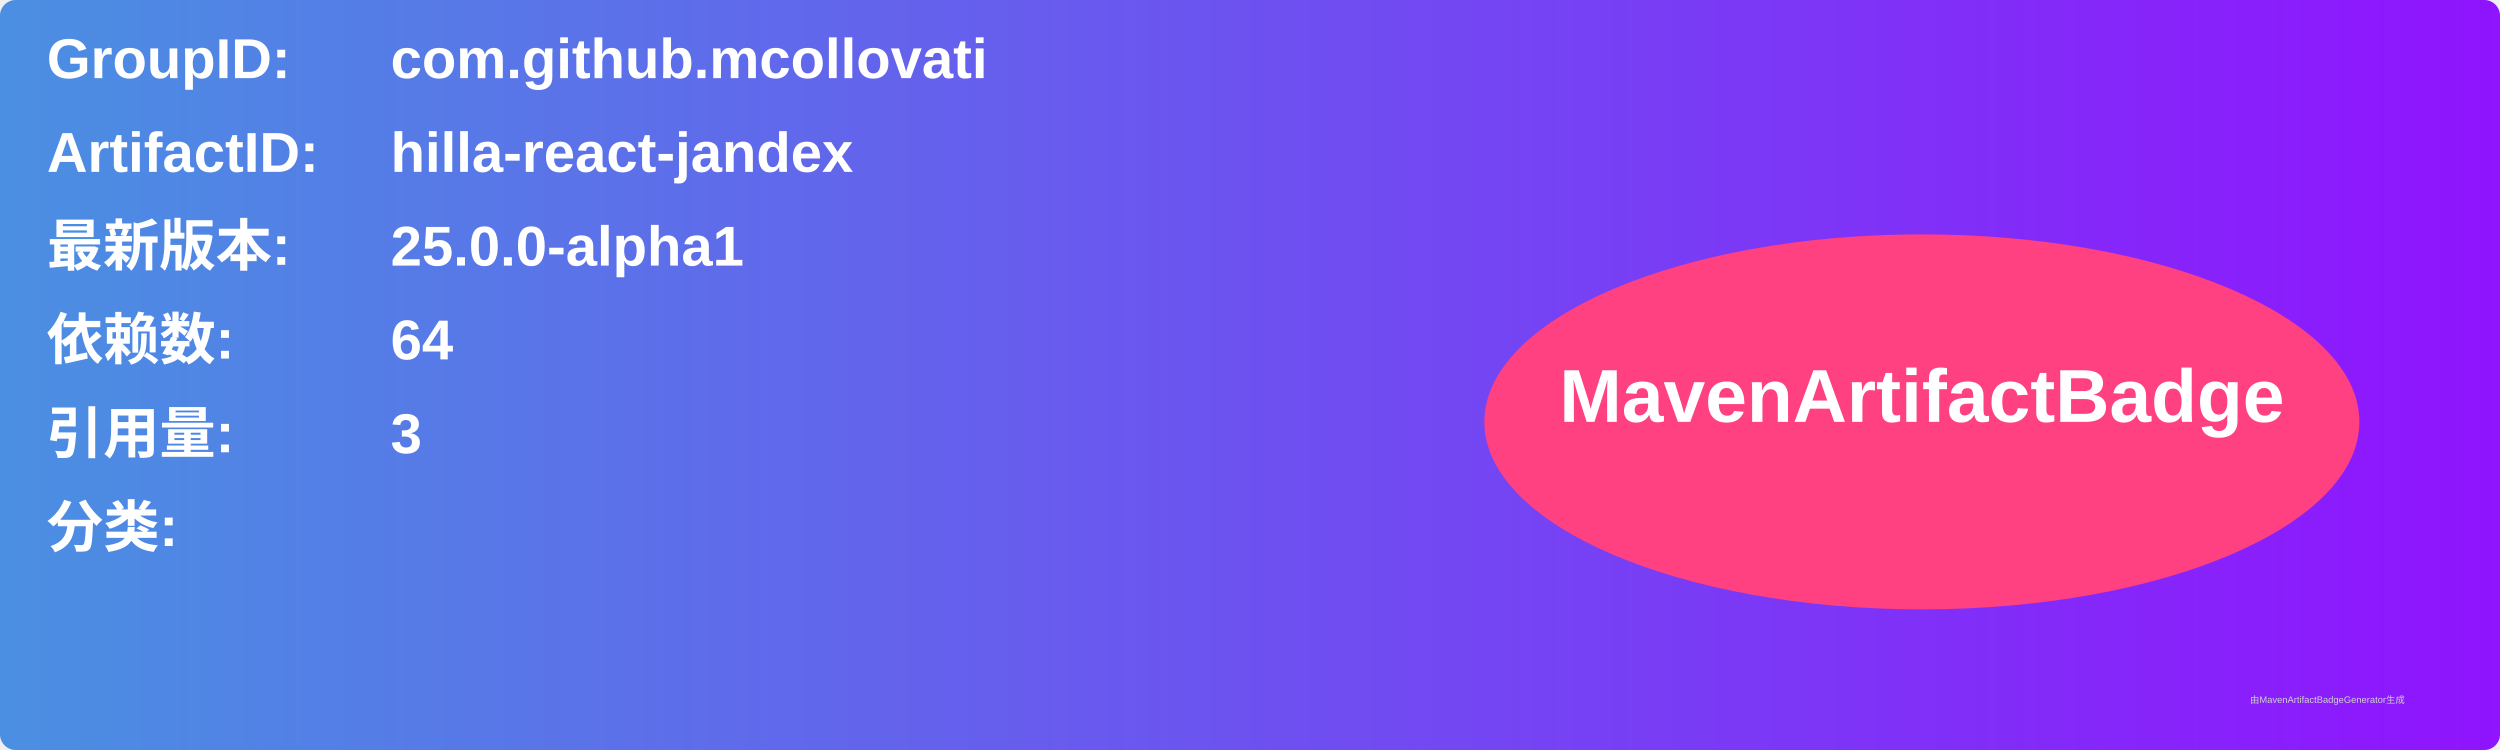
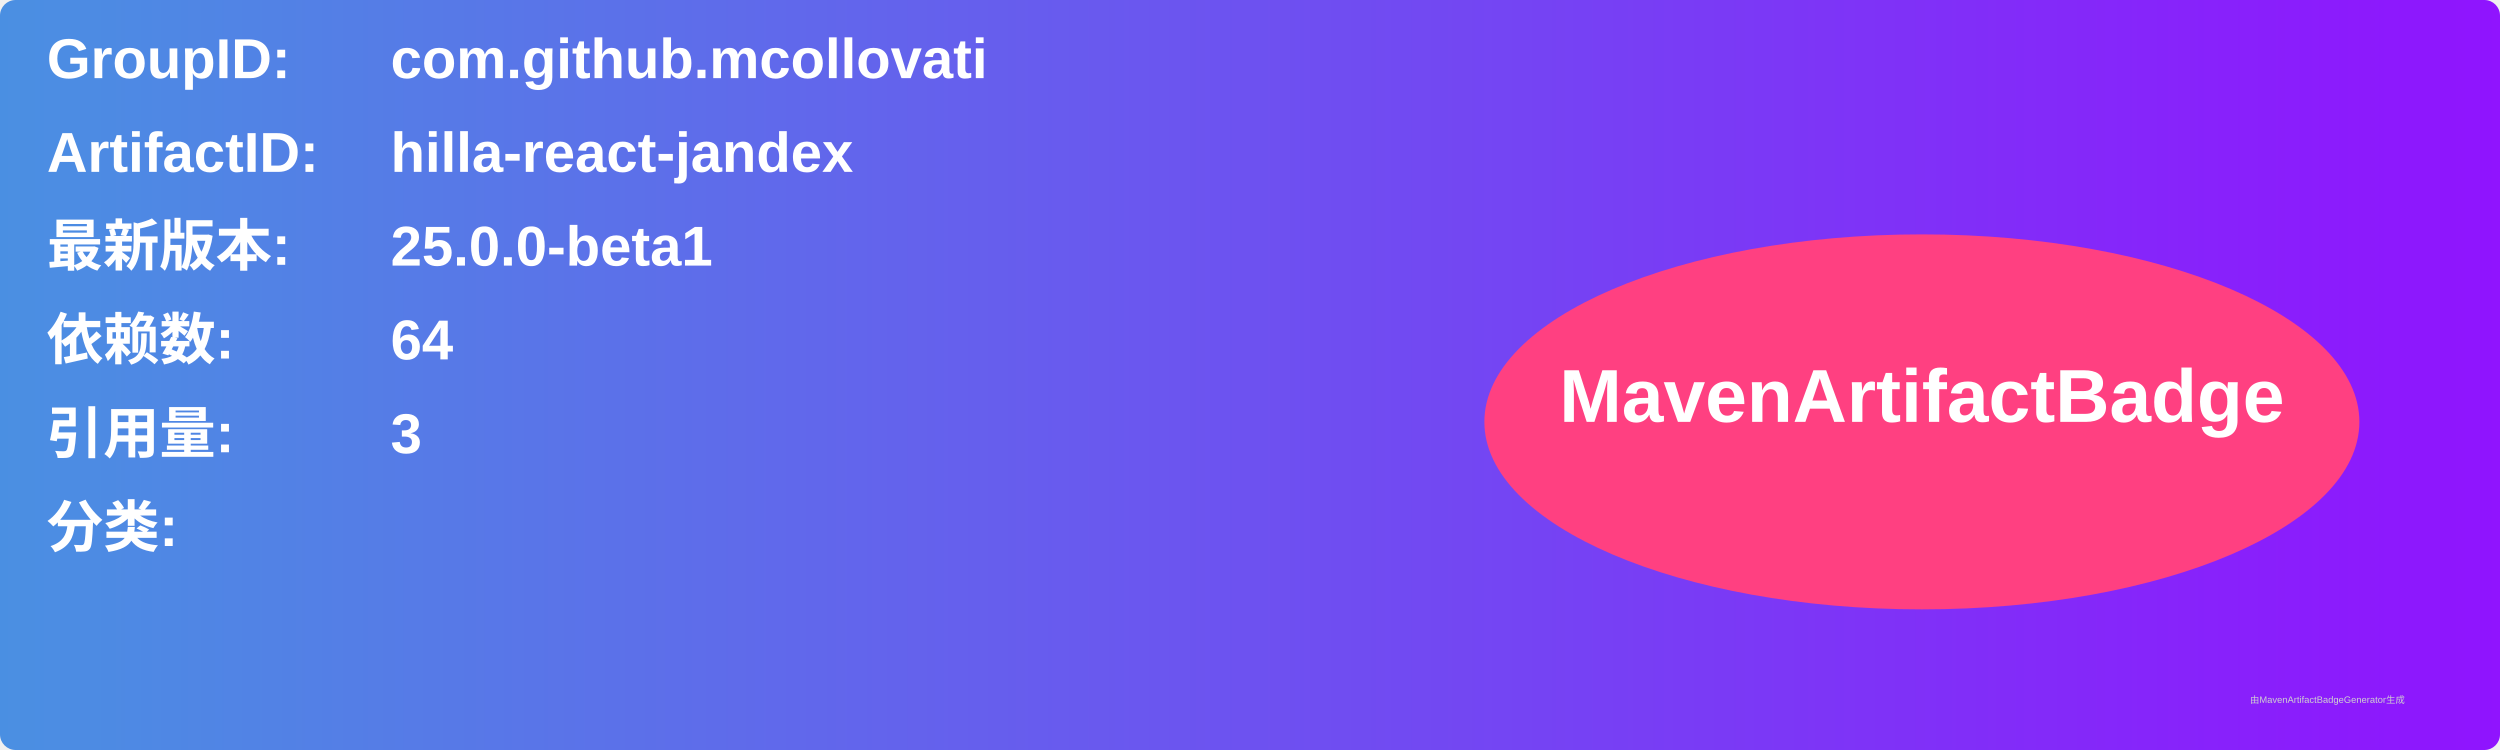
<svg xmlns="http://www.w3.org/2000/svg" width="800" height="240" viewBox="0 0 800 240">
  <linearGradient id="grad" x1="0%" y1="0%" x2="100%" y2="0%">
    <stop offset="0%" stop-color="#4a90e2" />
    <stop offset="100%" stop-color="#9013fe" />
  </linearGradient>
  <rect width="100%" height="100%" rx="5" ry="5" fill="url(#grad)" />
  <g transform="translate(15, 15)">
    <text x="0" y="10" font-family="Arial" font-size="18" fill="white" font-weight="bold" width="260">GroupID:</text>
    <text x="110" y="10" font-family="Arial" font-size="18" fill="white" font-weight="bold" width="460">com.github.mcollovati</text>
    <text x="0" y="40" font-family="Arial" font-size="18" fill="white" font-weight="bold" width="260">ArtifactID:</text>
    <text x="110" y="40" font-family="Arial" font-size="18" fill="white" font-weight="bold" width="460">hilla-react-jandex</text>
    <text x="0" y="70" font-family="Arial" font-size="18" fill="white" font-weight="bold">最新版本:</text>
    <text x="110" y="70" font-family="Arial" font-size="18" fill="white" font-weight="bold">
-       <tspan font-weight="bold">25.0.0-alpha1</tspan>
+       <tspan font-weight="bold">25.0.0-beta1</tspan>
    </text>
    <text x="0" y="100" font-family="Arial" font-size="18" fill="white" font-weight="bold">依赖数: </text>
    <text x="110" y="100" font-family="Arial" font-size="18" fill="white">
      <tspan font-weight="bold">64</tspan>
    </text>
    <text x="0" y="130" font-family="Arial" font-size="18" fill="white" font-weight="bold">引用量: </text>
    <text x="110" y="130" font-family="Arial" font-size="18" fill="white">
      <tspan font-weight="bold">3</tspan>
    </text>
    <text x="0" y="160" font-family="Arial" font-size="18" fill="white" font-weight="bold">分类:</text>
    <text x="10" y="190" font-family="Arial" font-size="10" fill="white">
      <tspan font-weight="bold" />
    </text>
    <ellipse cx="600" cy="120" rx="140" ry="60" fill="#ff4081" />
    <text x="600" y="120" text-anchor="middle" font-family="Arial" font-size="24" fill="white" font-weight="bold">MavenArtifactBadge</text>
  </g>
  <text x="720" y="225" font-family="Arial" font-size="3" fill="#d0d0d0">由MavenArtifactBadgeGenerator生成</text>
</svg>
